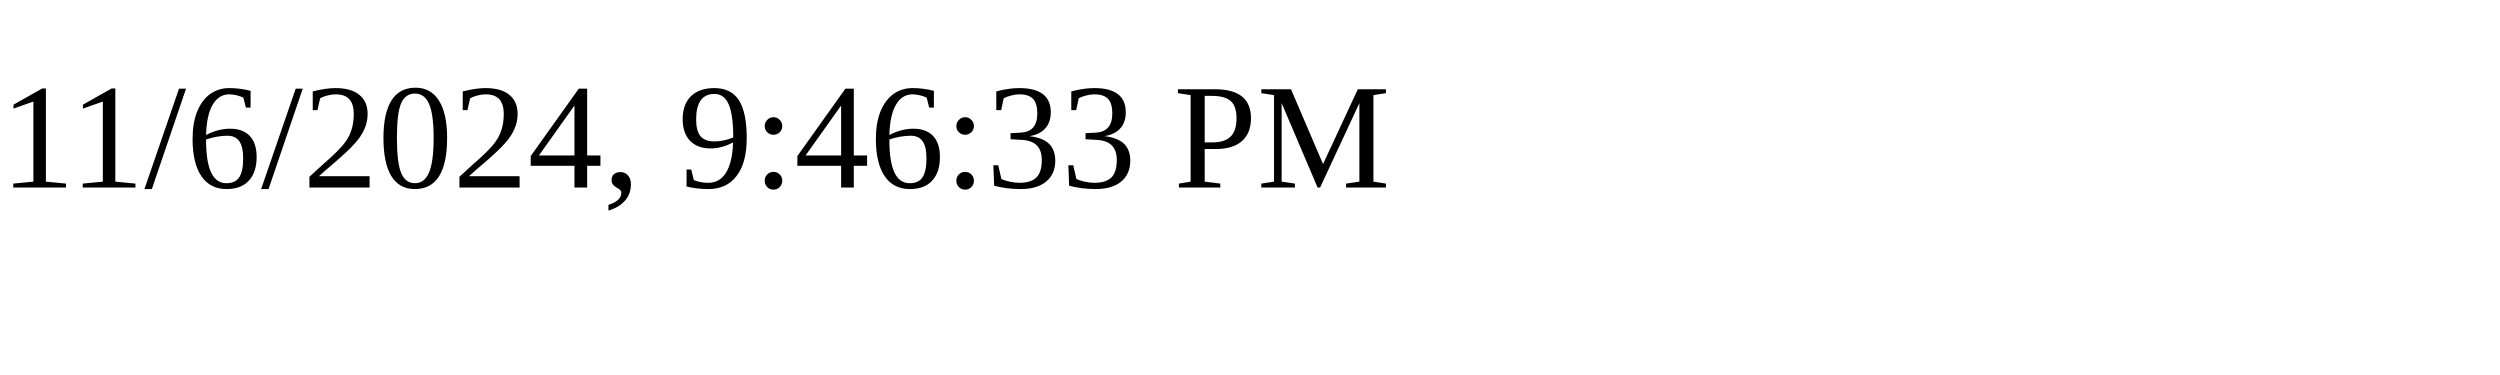
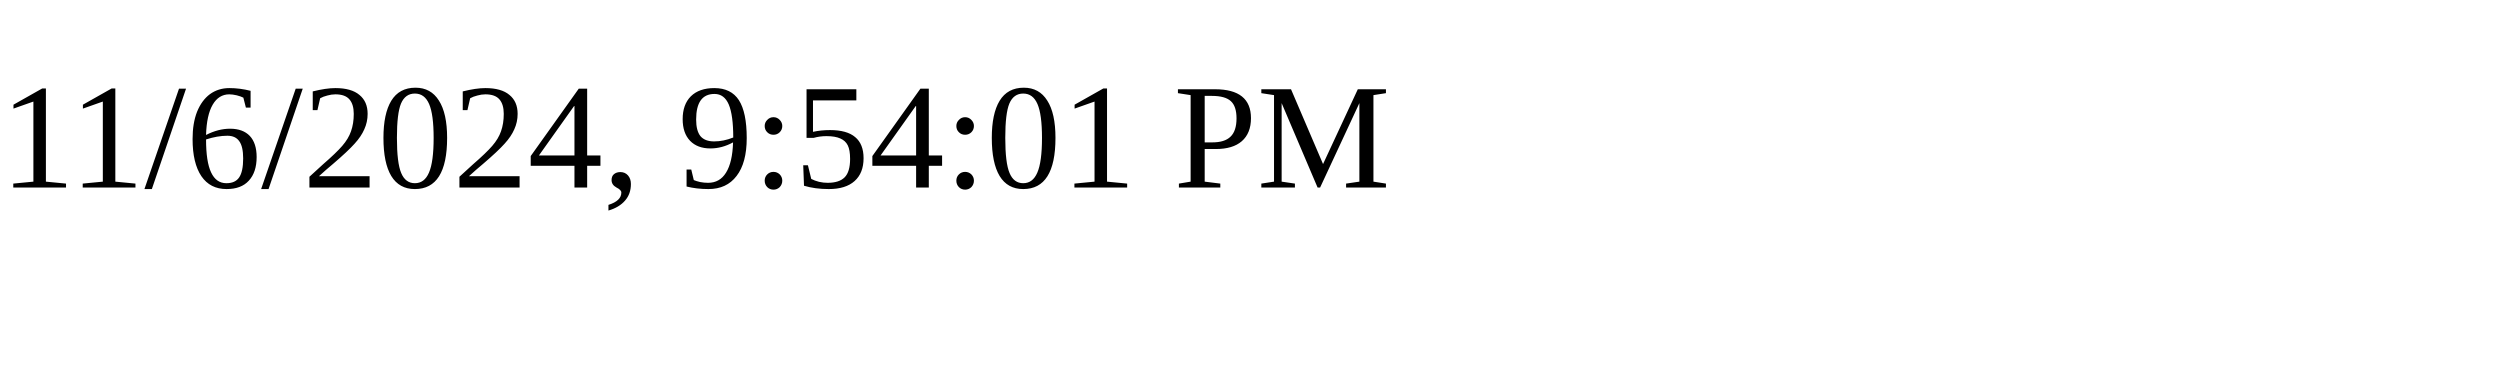
<svg xmlns="http://www.w3.org/2000/svg" height="30" width="200">
-   <text x="0" y="15">11/6/2024, 9:46:33 PM</text>
+   <text x="0" y="15">11/6/2024, 9:54:01 PM</text>
</svg>
